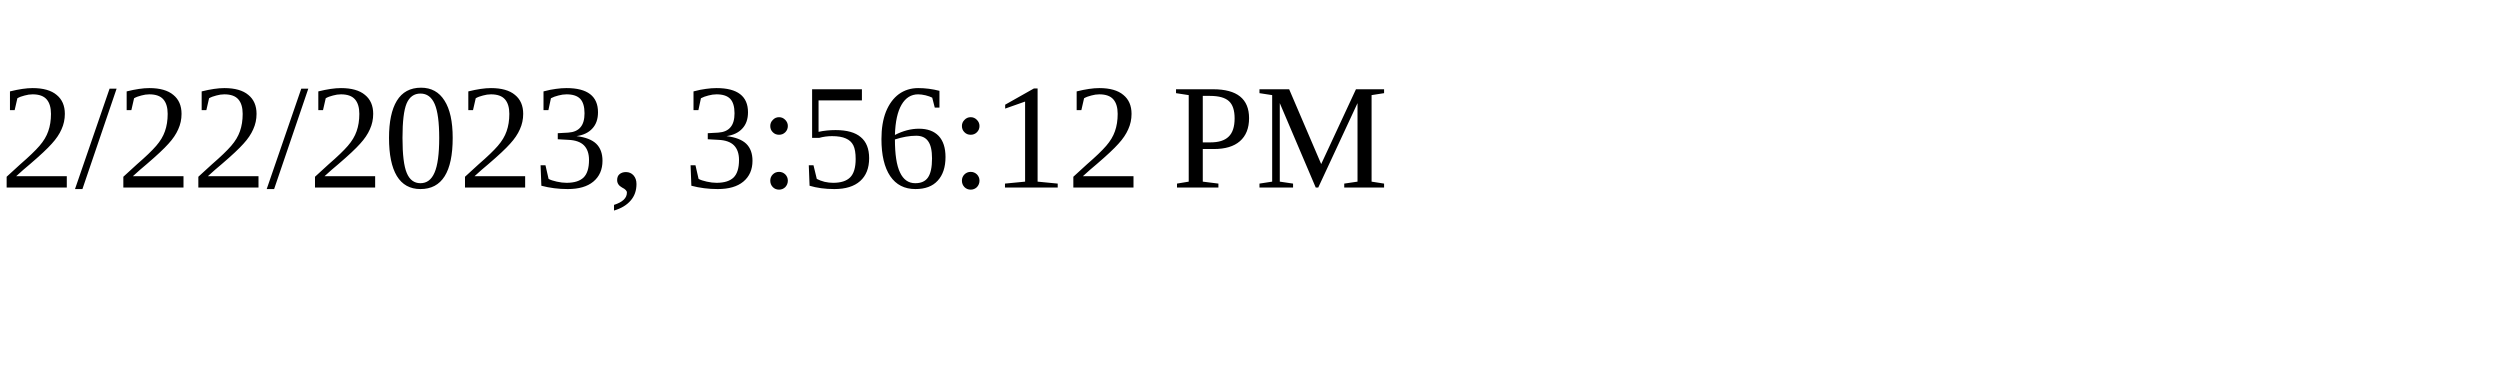
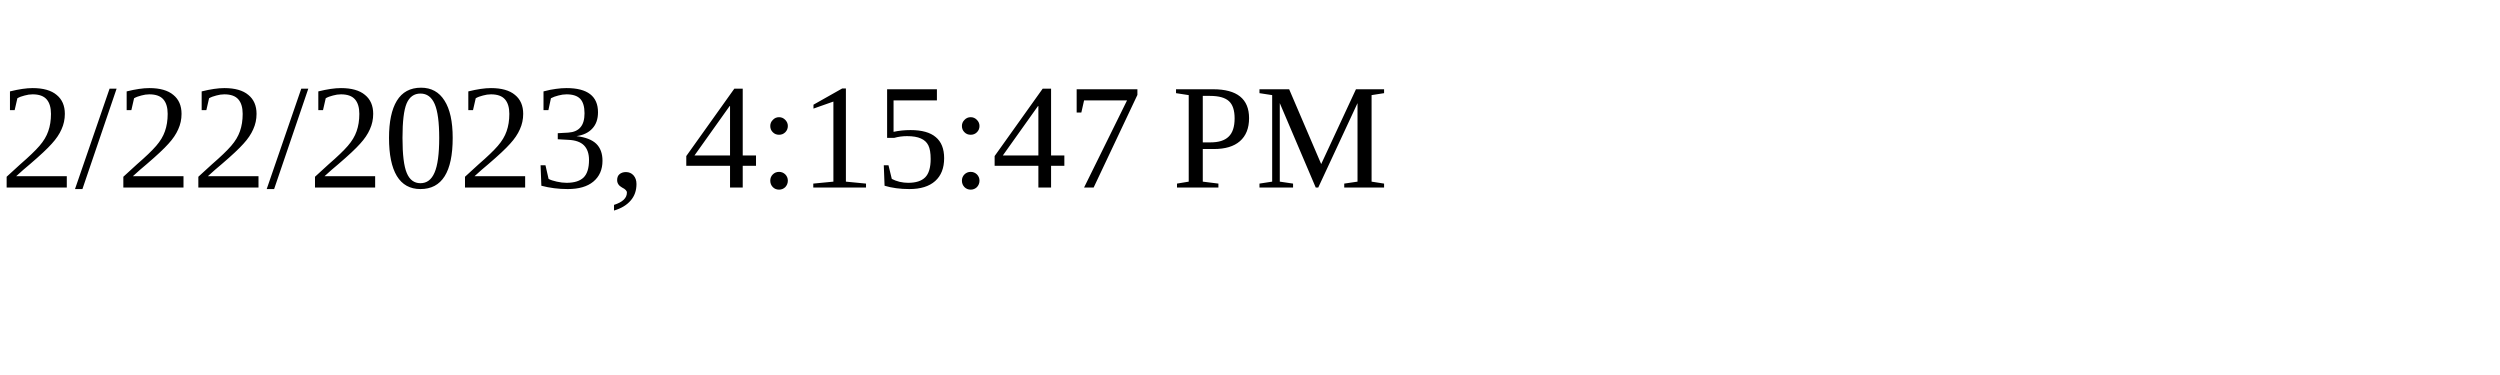
<svg xmlns="http://www.w3.org/2000/svg" height="30" width="200">
-   <text x="0" y="15">2/22/2023, 3:56:12 PM</text>
+   <text x="0" y="15">2/22/2023, 4:15:47 PM</text>
</svg>
